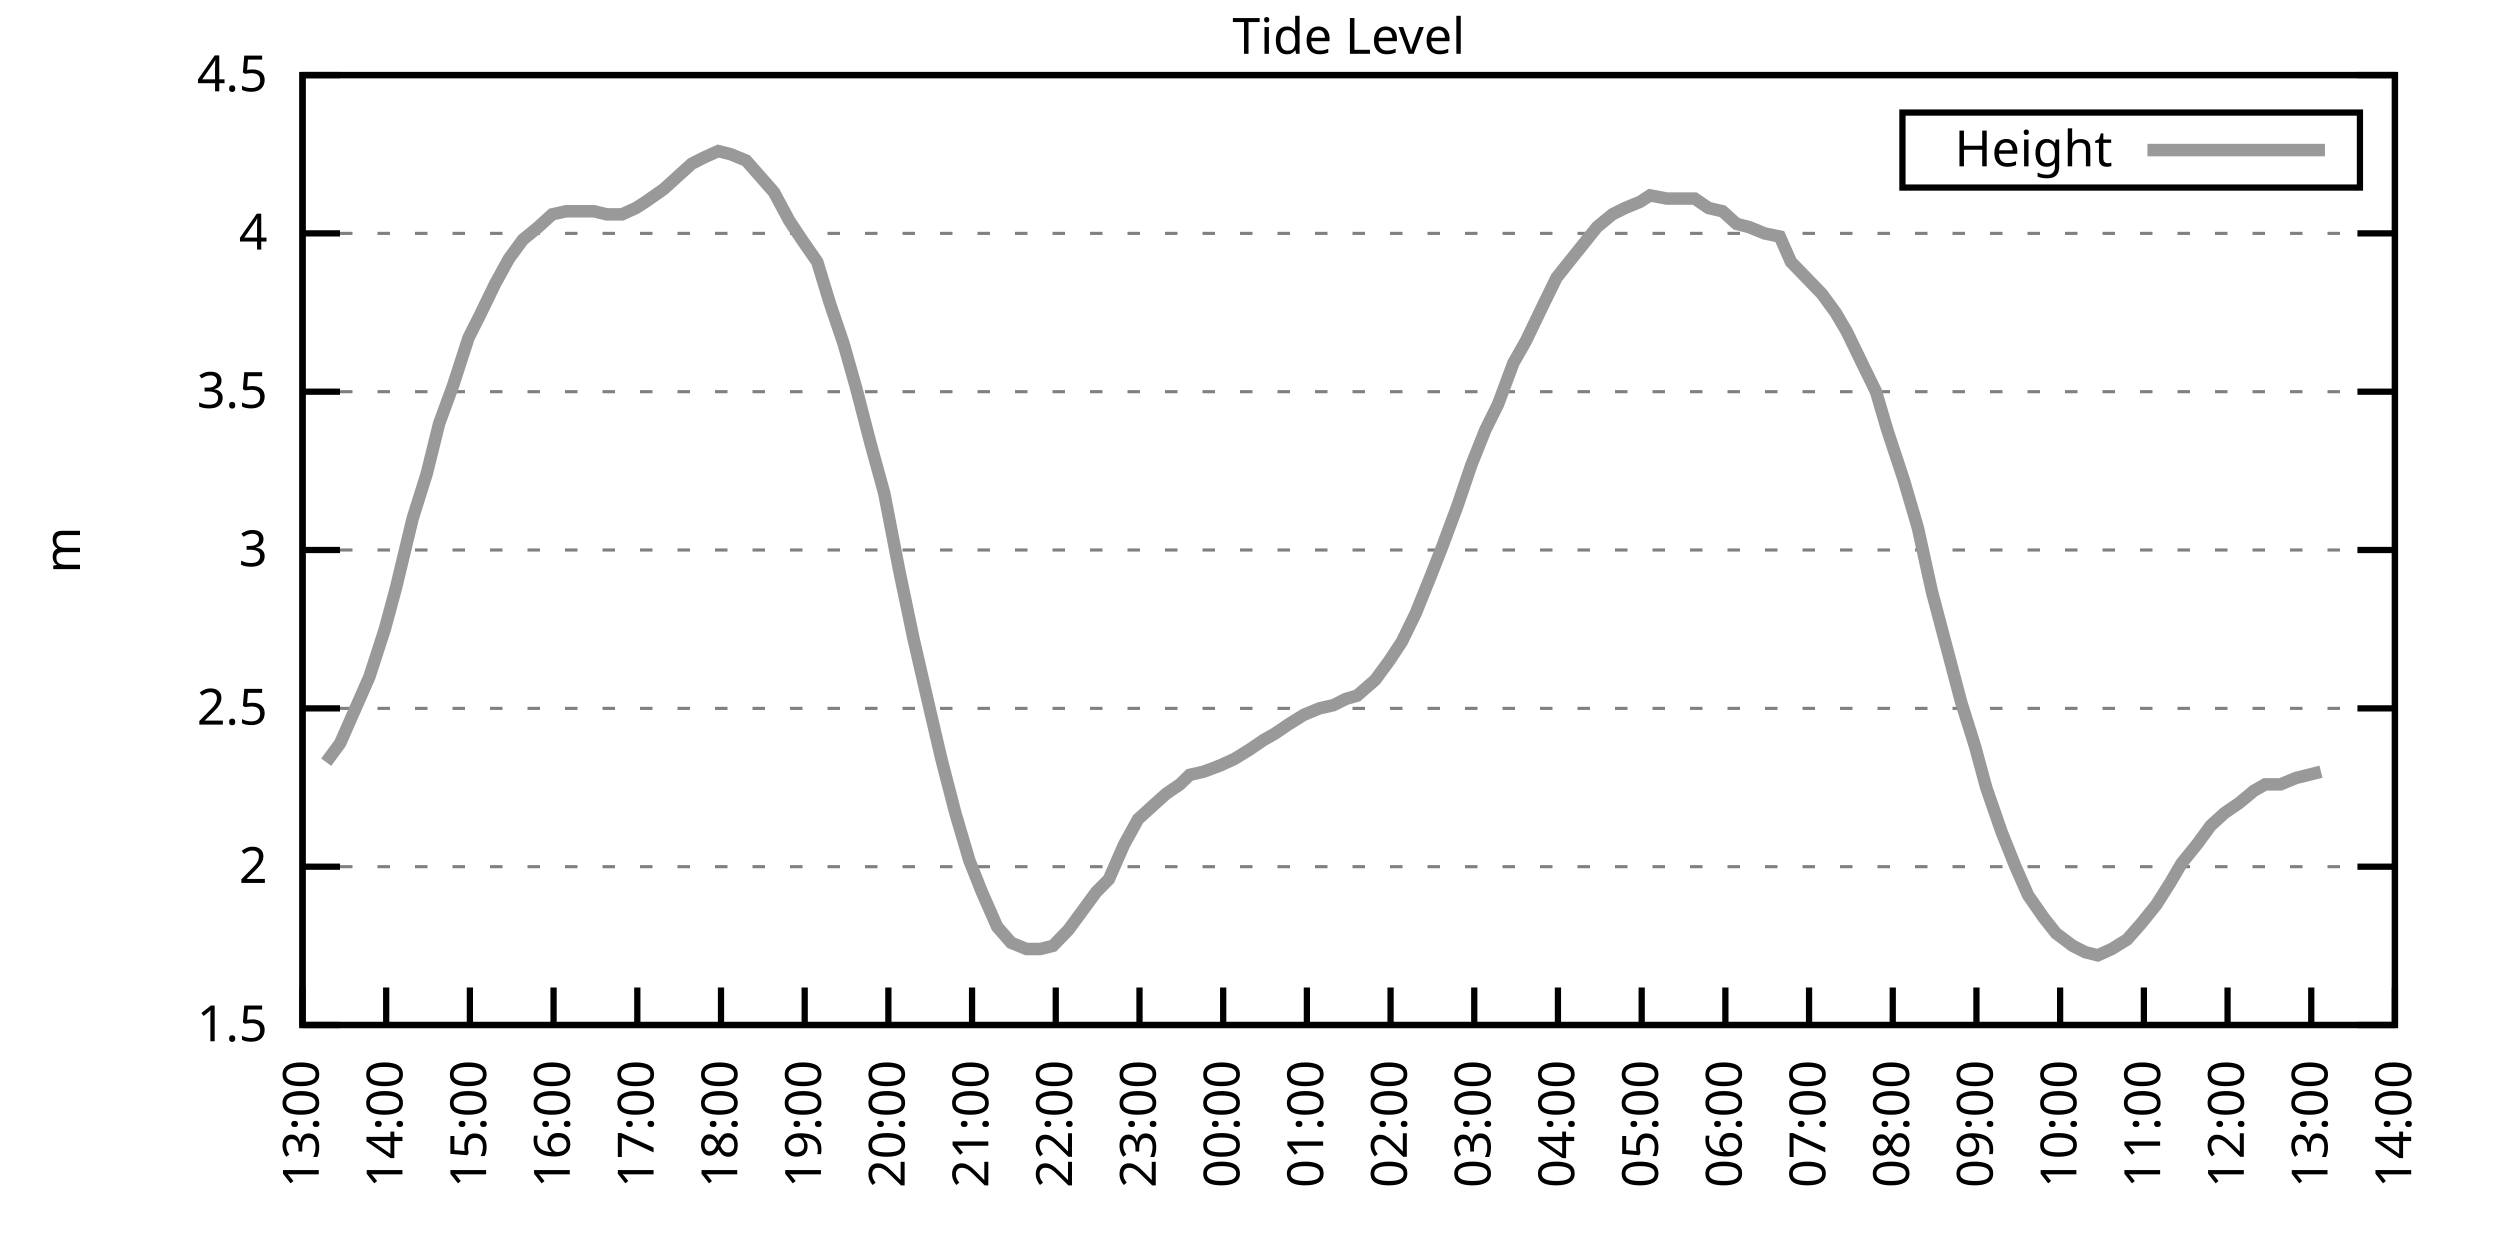
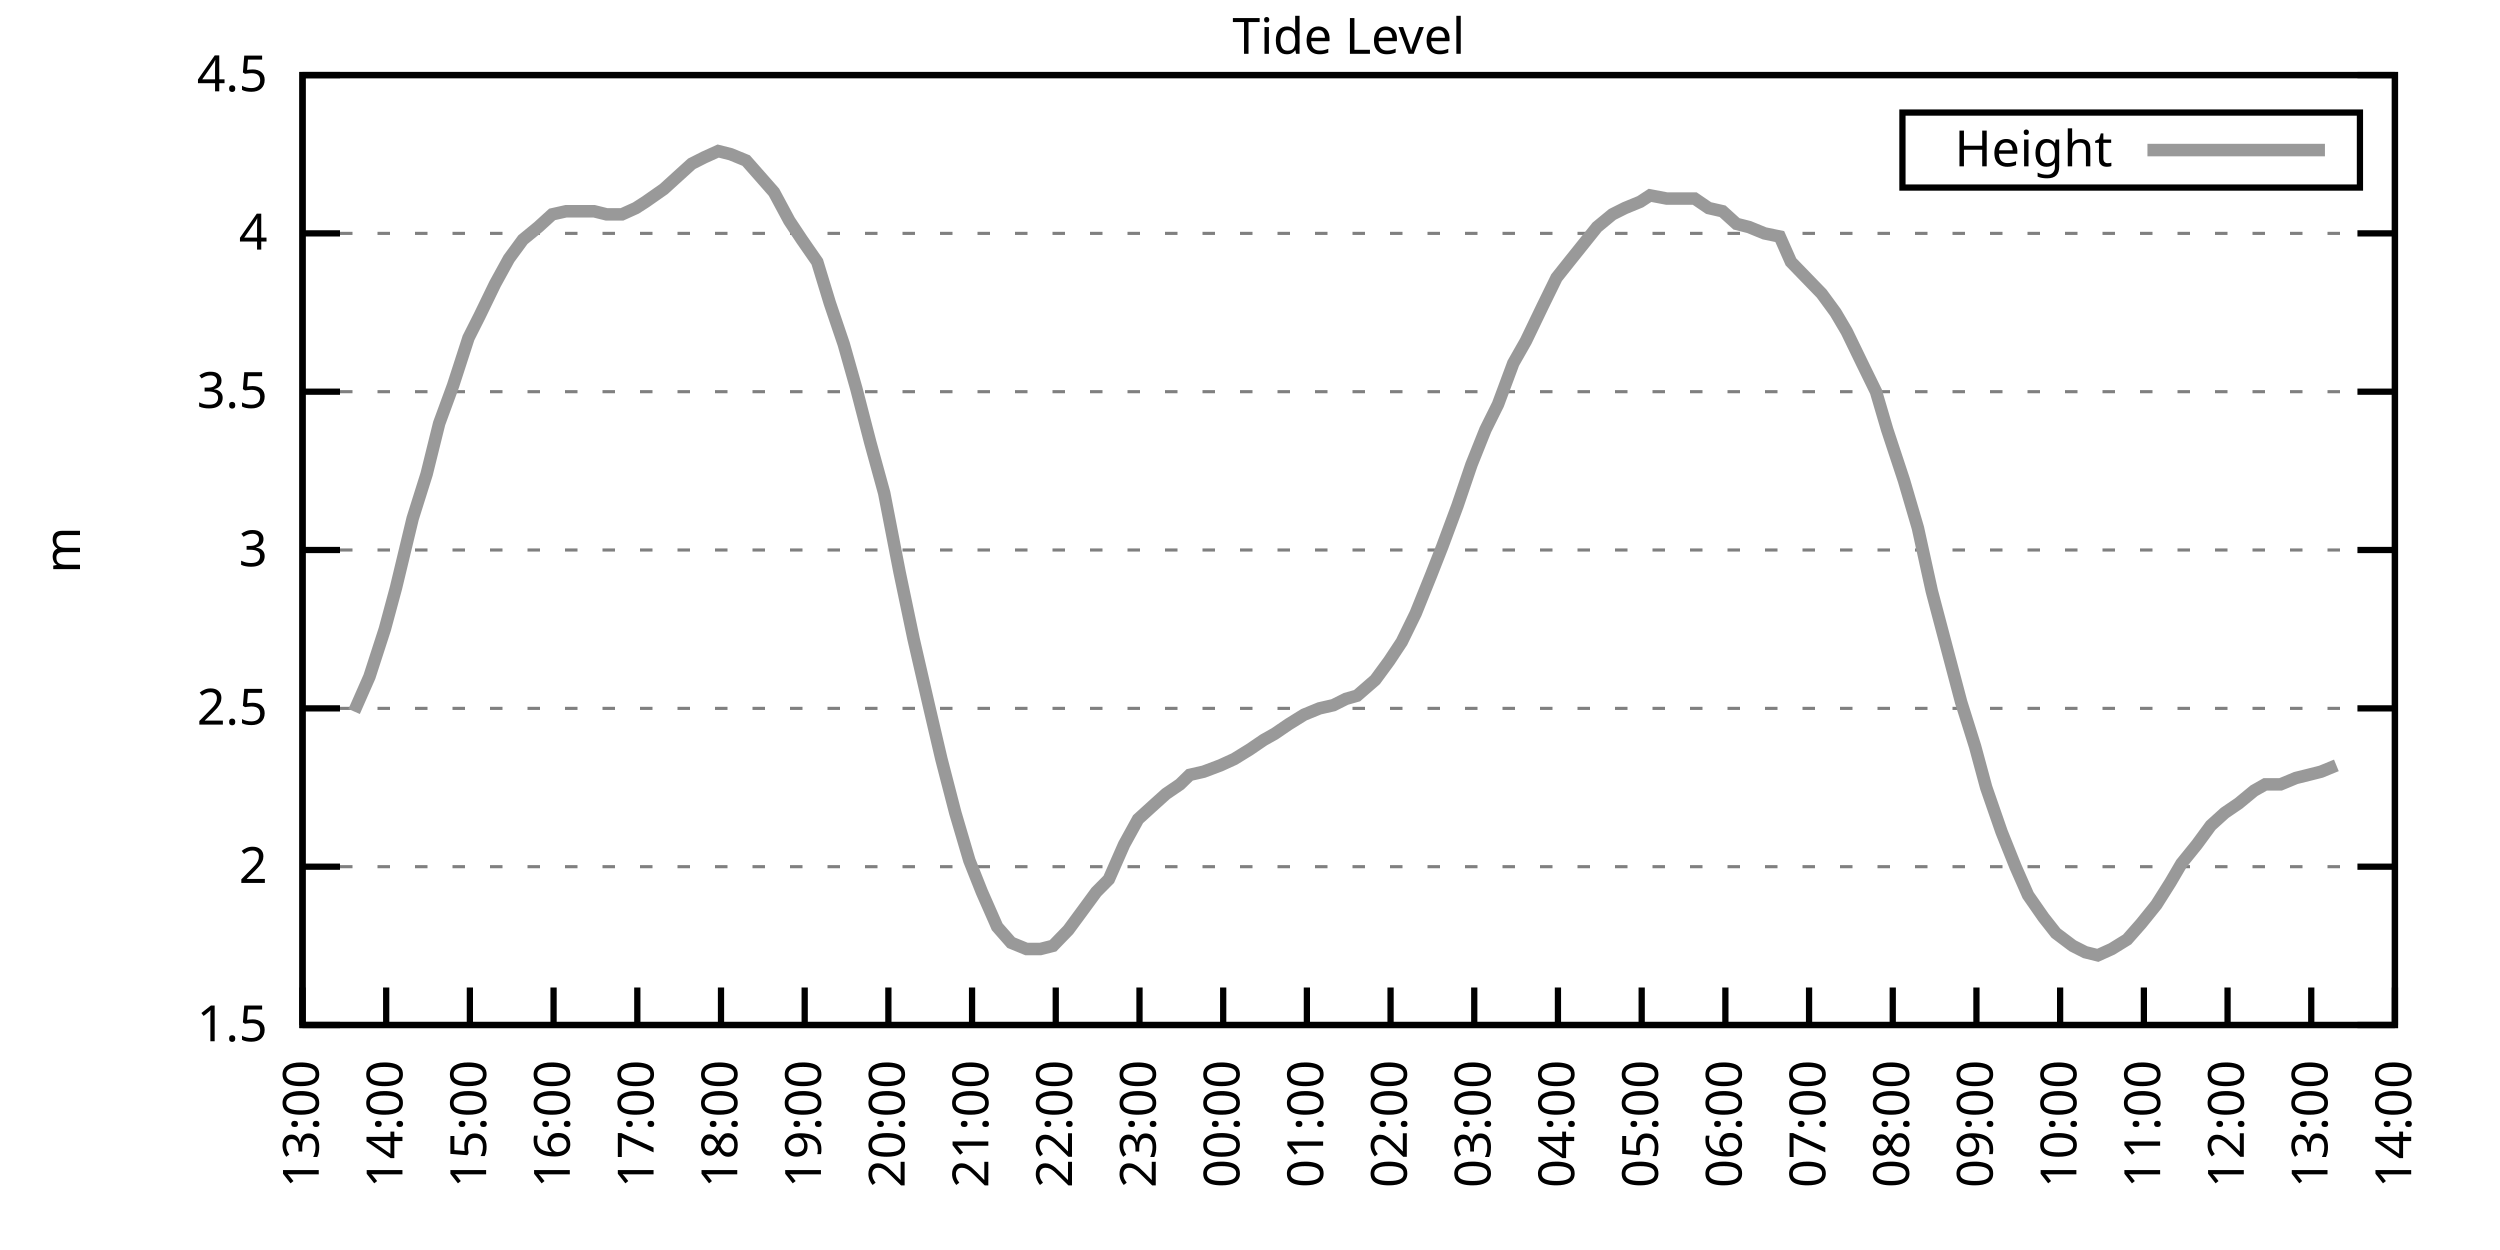
<svg xmlns="http://www.w3.org/2000/svg" xmlns:xlink="http://www.w3.org/1999/xlink" width="400" height="200" viewBox="0 0 400 200">
  <g id="gnuplot_canvas">
    <rect x="0" y="0" width="400" height="200" fill="none" />
    <defs>
      <circle id="gpDot" r="0.5" stroke-width="0.5" stroke="currentColor" />
      <path id="gpPt0" stroke-width="0.333" stroke="currentColor" d="M-1,0 h2 M0,-1 v2" />
      <path id="gpPt1" stroke-width="0.333" stroke="currentColor" d="M-1,-1 L1,1 M1,-1 L-1,1" />
      <path id="gpPt2" stroke-width="0.333" stroke="currentColor" d="M-1,0 L1,0 M0,-1 L0,1 M-1,-1 L1,1 M-1,1 L1,-1" />
      <rect id="gpPt3" stroke-width="0.333" stroke="currentColor" x="-1" y="-1" width="2" height="2" />
      <rect id="gpPt4" stroke-width="0.333" stroke="currentColor" fill="currentColor" x="-1" y="-1" width="2" height="2" />
      <circle id="gpPt5" stroke-width="0.333" stroke="currentColor" cx="0" cy="0" r="1" />
      <use xlink:href="#gpPt5" id="gpPt6" fill="currentColor" stroke="none" />
      <path id="gpPt7" stroke-width="0.333" stroke="currentColor" d="M0,-1.33 L-1.33,0.67 L1.33,0.67 z" />
      <use xlink:href="#gpPt7" id="gpPt8" fill="currentColor" stroke="none" />
      <use xlink:href="#gpPt7" id="gpPt9" stroke="currentColor" transform="rotate(180)" />
      <use xlink:href="#gpPt9" id="gpPt10" fill="currentColor" stroke="none" />
      <use xlink:href="#gpPt3" id="gpPt11" stroke="currentColor" transform="rotate(45)" />
      <use xlink:href="#gpPt11" id="gpPt12" fill="currentColor" stroke="none" />
      <path id="gpPt13" stroke-width="0.333" stroke="currentColor" d="M0,1.330 L1.265,0.411 L0.782,-1.067 L-0.782,-1.076 L-1.265,0.411 z" />
      <use xlink:href="#gpPt13" id="gpPt14" fill="currentColor" stroke="none" />
      <filter id="textbox" filterUnits="objectBoundingBox" x="0" y="0" height="1" width="1">
        <feFlood flood-color="white" flood-opacity="1" result="bgnd" />
        <feComposite in="SourceGraphic" in2="bgnd" operator="atop" />
      </filter>
      <filter id="greybox" filterUnits="objectBoundingBox" x="0" y="0" height="1" width="1">
        <feFlood flood-color="lightgrey" flood-opacity="1" result="grey" />
        <feComposite in="SourceGraphic" in2="grey" operator="atop" />
      </filter>
    </defs>
    <g fill="none" color="white" stroke="currentColor" stroke-width="1.00" stroke-linecap="butt" stroke-linejoin="miter">
</g>
    <g fill="none" color="black" stroke="currentColor" stroke-width="1.00" stroke-linecap="butt" stroke-linejoin="miter">
      <g stroke="none" shape-rendering="crispEdges">
        <polygon fill="rgb(255, 255, 255)" points="48.40,164.00 383.18,164.00 383.18,12.02 48.40,12.02 " />
      </g>
    </g>
    <g fill="none" color="black" stroke="currentColor" stroke-width="1.00" stroke-linecap="butt" stroke-linejoin="miter">
</g>
    <g fill="none" color="black" stroke="black" stroke-width="0.50" stroke-linecap="butt" stroke-linejoin="miter">
</g>
    <g fill="none" color="gray" stroke="currentColor" stroke-width="0.50" stroke-linecap="butt" stroke-linejoin="miter">
      <path stroke="gray" stroke-dasharray="2,4" class="gridline" d="M48.40,164.00 L383.19,164.00  " />
    </g>
    <g fill="none" color="gray" stroke="gray" stroke-width="1.00" stroke-linecap="butt" stroke-linejoin="miter">
</g>
    <g fill="none" color="black" stroke="currentColor" stroke-width="1.00" stroke-linecap="butt" stroke-linejoin="miter">
      <path stroke="black" d="M48.40,164.00 L54.40,164.00 M383.19,164.00 L377.19,164.00  " />
      <g transform="translate(42.80,166.60)" stroke="none" fill="black" font-family="Sans" font-size="8.00" text-anchor="end">
        <text>
          <tspan font-family="Sans"> 1.5</tspan>
        </text>
      </g>
    </g>
    <g fill="none" color="black" stroke="currentColor" stroke-width="1.00" stroke-linecap="butt" stroke-linejoin="miter">
</g>
    <g fill="none" color="black" stroke="black" stroke-width="0.50" stroke-linecap="butt" stroke-linejoin="miter">
</g>
    <g fill="none" color="gray" stroke="currentColor" stroke-width="0.50" stroke-linecap="butt" stroke-linejoin="miter">
      <path stroke="gray" stroke-dasharray="2,4" class="gridline" d="M48.40,138.67 L383.19,138.67  " />
    </g>
    <g fill="none" color="gray" stroke="gray" stroke-width="1.00" stroke-linecap="butt" stroke-linejoin="miter">
</g>
    <g fill="none" color="black" stroke="currentColor" stroke-width="1.00" stroke-linecap="butt" stroke-linejoin="miter">
      <path stroke="black" d="M48.40,138.67 L54.40,138.67 M383.19,138.67 L377.19,138.67  " />
      <g transform="translate(42.80,141.27)" stroke="none" fill="black" font-family="Sans" font-size="8.00" text-anchor="end">
        <text>
          <tspan font-family="Sans"> 2</tspan>
        </text>
      </g>
    </g>
    <g fill="none" color="black" stroke="currentColor" stroke-width="1.00" stroke-linecap="butt" stroke-linejoin="miter">
</g>
    <g fill="none" color="black" stroke="black" stroke-width="0.50" stroke-linecap="butt" stroke-linejoin="miter">
</g>
    <g fill="none" color="gray" stroke="currentColor" stroke-width="0.50" stroke-linecap="butt" stroke-linejoin="miter">
      <path stroke="gray" stroke-dasharray="2,4" class="gridline" d="M48.40,113.34 L383.19,113.34  " />
    </g>
    <g fill="none" color="gray" stroke="gray" stroke-width="1.00" stroke-linecap="butt" stroke-linejoin="miter">
</g>
    <g fill="none" color="black" stroke="currentColor" stroke-width="1.00" stroke-linecap="butt" stroke-linejoin="miter">
      <path stroke="black" d="M48.40,113.34 L54.40,113.34 M383.19,113.34 L377.19,113.34  " />
      <g transform="translate(42.80,115.94)" stroke="none" fill="black" font-family="Sans" font-size="8.00" text-anchor="end">
        <text>
          <tspan font-family="Sans"> 2.5</tspan>
        </text>
      </g>
    </g>
    <g fill="none" color="black" stroke="currentColor" stroke-width="1.00" stroke-linecap="butt" stroke-linejoin="miter">
</g>
    <g fill="none" color="black" stroke="black" stroke-width="0.50" stroke-linecap="butt" stroke-linejoin="miter">
</g>
    <g fill="none" color="gray" stroke="currentColor" stroke-width="0.50" stroke-linecap="butt" stroke-linejoin="miter">
      <path stroke="gray" stroke-dasharray="2,4" class="gridline" d="M48.40,88.00 L383.19,88.00  " />
    </g>
    <g fill="none" color="gray" stroke="gray" stroke-width="1.00" stroke-linecap="butt" stroke-linejoin="miter">
</g>
    <g fill="none" color="black" stroke="currentColor" stroke-width="1.00" stroke-linecap="butt" stroke-linejoin="miter">
      <path stroke="black" d="M48.40,88.00 L54.40,88.00 M383.19,88.00 L377.19,88.00  " />
      <g transform="translate(42.80,90.60)" stroke="none" fill="black" font-family="Sans" font-size="8.00" text-anchor="end">
        <text>
          <tspan font-family="Sans"> 3</tspan>
        </text>
      </g>
    </g>
    <g fill="none" color="black" stroke="currentColor" stroke-width="1.00" stroke-linecap="butt" stroke-linejoin="miter">
</g>
    <g fill="none" color="black" stroke="black" stroke-width="0.50" stroke-linecap="butt" stroke-linejoin="miter">
</g>
    <g fill="none" color="gray" stroke="currentColor" stroke-width="0.50" stroke-linecap="butt" stroke-linejoin="miter">
      <path stroke="gray" stroke-dasharray="2,4" class="gridline" d="M48.40,62.67 L383.19,62.67  " />
    </g>
    <g fill="none" color="gray" stroke="gray" stroke-width="1.00" stroke-linecap="butt" stroke-linejoin="miter">
</g>
    <g fill="none" color="black" stroke="currentColor" stroke-width="1.00" stroke-linecap="butt" stroke-linejoin="miter">
      <path stroke="black" d="M48.40,62.67 L54.40,62.67 M383.19,62.67 L377.19,62.67  " />
      <g transform="translate(42.80,65.27)" stroke="none" fill="black" font-family="Sans" font-size="8.00" text-anchor="end">
        <text>
          <tspan font-family="Sans"> 3.5</tspan>
        </text>
      </g>
    </g>
    <g fill="none" color="black" stroke="currentColor" stroke-width="1.00" stroke-linecap="butt" stroke-linejoin="miter">
</g>
    <g fill="none" color="black" stroke="black" stroke-width="0.50" stroke-linecap="butt" stroke-linejoin="miter">
</g>
    <g fill="none" color="gray" stroke="currentColor" stroke-width="0.50" stroke-linecap="butt" stroke-linejoin="miter">
      <path stroke="gray" stroke-dasharray="2,4" class="gridline" d="M48.40,37.34 L383.19,37.34  " />
    </g>
    <g fill="none" color="gray" stroke="gray" stroke-width="1.00" stroke-linecap="butt" stroke-linejoin="miter">
</g>
    <g fill="none" color="black" stroke="currentColor" stroke-width="1.00" stroke-linecap="butt" stroke-linejoin="miter">
      <path stroke="black" d="M48.40,37.34 L54.40,37.34 M383.19,37.34 L377.19,37.34  " />
      <g transform="translate(42.80,39.94)" stroke="none" fill="black" font-family="Sans" font-size="8.00" text-anchor="end">
        <text>
          <tspan font-family="Sans"> 4</tspan>
        </text>
      </g>
    </g>
    <g fill="none" color="black" stroke="currentColor" stroke-width="1.00" stroke-linecap="butt" stroke-linejoin="miter">
</g>
    <g fill="none" color="black" stroke="black" stroke-width="0.50" stroke-linecap="butt" stroke-linejoin="miter">
</g>
    <g fill="none" color="gray" stroke="currentColor" stroke-width="0.50" stroke-linecap="butt" stroke-linejoin="miter">
      <path stroke="gray" stroke-dasharray="2,4" class="gridline" d="M48.40,12.01 L383.19,12.01  " />
    </g>
    <g fill="none" color="gray" stroke="gray" stroke-width="1.00" stroke-linecap="butt" stroke-linejoin="miter">
</g>
    <g fill="none" color="black" stroke="currentColor" stroke-width="1.00" stroke-linecap="butt" stroke-linejoin="miter">
      <path stroke="black" d="M48.40,12.01 L54.40,12.01 M383.19,12.01 L377.19,12.01  " />
      <g transform="translate(42.80,14.61)" stroke="none" fill="black" font-family="Sans" font-size="8.00" text-anchor="end">
        <text>
          <tspan font-family="Sans"> 4.5</tspan>
        </text>
      </g>
    </g>
    <g fill="none" color="black" stroke="currentColor" stroke-width="1.00" stroke-linecap="butt" stroke-linejoin="miter">
      <path stroke="black" d="M48.40,164.00 L48.40,158.00  " />
      <g transform="translate(51.00,169.60) rotate(270.00)" stroke="none" fill="black" font-family="Sans" font-size="8.00" text-anchor="end">
        <text>
          <tspan font-family="Sans">13:00</tspan>
        </text>
      </g>
    </g>
    <g fill="none" color="black" stroke="currentColor" stroke-width="1.00" stroke-linecap="butt" stroke-linejoin="miter">
      <path stroke="black" d="M61.79,164.00 L61.79,158.00  " />
      <g transform="translate(64.39,169.60) rotate(270.00)" stroke="none" fill="black" font-family="Sans" font-size="8.00" text-anchor="end">
        <text>
          <tspan font-family="Sans">14:00</tspan>
        </text>
      </g>
    </g>
    <g fill="none" color="black" stroke="currentColor" stroke-width="1.00" stroke-linecap="butt" stroke-linejoin="miter">
      <path stroke="black" d="M75.18,164.00 L75.18,158.00  " />
      <g transform="translate(77.78,169.60) rotate(270.00)" stroke="none" fill="black" font-family="Sans" font-size="8.00" text-anchor="end">
        <text>
          <tspan font-family="Sans">15:00</tspan>
        </text>
      </g>
    </g>
    <g fill="none" color="black" stroke="currentColor" stroke-width="1.00" stroke-linecap="butt" stroke-linejoin="miter">
      <path stroke="black" d="M88.57,164.00 L88.57,158.00  " />
      <g transform="translate(91.17,169.60) rotate(270.00)" stroke="none" fill="black" font-family="Sans" font-size="8.00" text-anchor="end">
        <text>
          <tspan font-family="Sans">16:00</tspan>
        </text>
      </g>
    </g>
    <g fill="none" color="black" stroke="currentColor" stroke-width="1.00" stroke-linecap="butt" stroke-linejoin="miter">
      <path stroke="black" d="M101.97,164.00 L101.97,158.00  " />
      <g transform="translate(104.57,169.60) rotate(270.00)" stroke="none" fill="black" font-family="Sans" font-size="8.00" text-anchor="end">
        <text>
          <tspan font-family="Sans">17:00</tspan>
        </text>
      </g>
    </g>
    <g fill="none" color="black" stroke="currentColor" stroke-width="1.00" stroke-linecap="butt" stroke-linejoin="miter">
      <path stroke="black" d="M115.36,164.00 L115.36,158.00  " />
      <g transform="translate(117.96,169.60) rotate(270.00)" stroke="none" fill="black" font-family="Sans" font-size="8.00" text-anchor="end">
        <text>
          <tspan font-family="Sans">18:00</tspan>
        </text>
      </g>
    </g>
    <g fill="none" color="black" stroke="currentColor" stroke-width="1.00" stroke-linecap="butt" stroke-linejoin="miter">
      <path stroke="black" d="M128.75,164.00 L128.75,158.00  " />
      <g transform="translate(131.35,169.60) rotate(270.00)" stroke="none" fill="black" font-family="Sans" font-size="8.00" text-anchor="end">
        <text>
          <tspan font-family="Sans">19:00</tspan>
        </text>
      </g>
    </g>
    <g fill="none" color="black" stroke="currentColor" stroke-width="1.00" stroke-linecap="butt" stroke-linejoin="miter">
      <path stroke="black" d="M142.14,164.00 L142.14,158.00  " />
      <g transform="translate(144.74,169.60) rotate(270.00)" stroke="none" fill="black" font-family="Sans" font-size="8.00" text-anchor="end">
        <text>
          <tspan font-family="Sans">20:00</tspan>
        </text>
      </g>
    </g>
    <g fill="none" color="black" stroke="currentColor" stroke-width="1.00" stroke-linecap="butt" stroke-linejoin="miter">
      <path stroke="black" d="M155.53,164.00 L155.53,158.00  " />
      <g transform="translate(158.13,169.60) rotate(270.00)" stroke="none" fill="black" font-family="Sans" font-size="8.00" text-anchor="end">
        <text>
          <tspan font-family="Sans">21:00</tspan>
        </text>
      </g>
    </g>
    <g fill="none" color="black" stroke="currentColor" stroke-width="1.00" stroke-linecap="butt" stroke-linejoin="miter">
      <path stroke="black" d="M168.92,164.00 L168.92,158.00  " />
      <g transform="translate(171.52,169.60) rotate(270.00)" stroke="none" fill="black" font-family="Sans" font-size="8.00" text-anchor="end">
        <text>
          <tspan font-family="Sans">22:00</tspan>
        </text>
      </g>
    </g>
    <g fill="none" color="black" stroke="currentColor" stroke-width="1.00" stroke-linecap="butt" stroke-linejoin="miter">
      <path stroke="black" d="M182.32,164.00 L182.32,158.00  " />
      <g transform="translate(184.92,169.60) rotate(270.00)" stroke="none" fill="black" font-family="Sans" font-size="8.00" text-anchor="end">
        <text>
          <tspan font-family="Sans">23:00</tspan>
        </text>
      </g>
    </g>
    <g fill="none" color="black" stroke="currentColor" stroke-width="1.00" stroke-linecap="butt" stroke-linejoin="miter">
      <path stroke="black" d="M195.71,164.00 L195.71,158.00  " />
      <g transform="translate(198.31,169.60) rotate(270.00)" stroke="none" fill="black" font-family="Sans" font-size="8.00" text-anchor="end">
        <text>
          <tspan font-family="Sans">00:00</tspan>
        </text>
      </g>
    </g>
    <g fill="none" color="black" stroke="currentColor" stroke-width="1.00" stroke-linecap="butt" stroke-linejoin="miter">
      <path stroke="black" d="M209.10,164.00 L209.10,158.00  " />
      <g transform="translate(211.70,169.60) rotate(270.00)" stroke="none" fill="black" font-family="Sans" font-size="8.00" text-anchor="end">
        <text>
          <tspan font-family="Sans">01:00</tspan>
        </text>
      </g>
    </g>
    <g fill="none" color="black" stroke="currentColor" stroke-width="1.00" stroke-linecap="butt" stroke-linejoin="miter">
      <path stroke="black" d="M222.49,164.00 L222.49,158.00  " />
      <g transform="translate(225.09,169.60) rotate(270.00)" stroke="none" fill="black" font-family="Sans" font-size="8.00" text-anchor="end">
        <text>
          <tspan font-family="Sans">02:00</tspan>
        </text>
      </g>
    </g>
    <g fill="none" color="black" stroke="currentColor" stroke-width="1.00" stroke-linecap="butt" stroke-linejoin="miter">
      <path stroke="black" d="M235.88,164.00 L235.88,158.00  " />
      <g transform="translate(238.48,169.60) rotate(270.00)" stroke="none" fill="black" font-family="Sans" font-size="8.00" text-anchor="end">
        <text>
          <tspan font-family="Sans">03:00</tspan>
        </text>
      </g>
    </g>
    <g fill="none" color="black" stroke="currentColor" stroke-width="1.00" stroke-linecap="butt" stroke-linejoin="miter">
      <path stroke="black" d="M249.27,164.00 L249.27,158.00  " />
      <g transform="translate(251.87,169.60) rotate(270.00)" stroke="none" fill="black" font-family="Sans" font-size="8.00" text-anchor="end">
        <text>
          <tspan font-family="Sans">04:00</tspan>
        </text>
      </g>
    </g>
    <g fill="none" color="black" stroke="currentColor" stroke-width="1.00" stroke-linecap="butt" stroke-linejoin="miter">
      <path stroke="black" d="M262.67,164.00 L262.67,158.00  " />
      <g transform="translate(265.27,169.60) rotate(270.00)" stroke="none" fill="black" font-family="Sans" font-size="8.00" text-anchor="end">
        <text>
          <tspan font-family="Sans">05:00</tspan>
        </text>
      </g>
    </g>
    <g fill="none" color="black" stroke="currentColor" stroke-width="1.00" stroke-linecap="butt" stroke-linejoin="miter">
      <path stroke="black" d="M276.06,164.00 L276.06,158.00  " />
      <g transform="translate(278.66,169.60) rotate(270.00)" stroke="none" fill="black" font-family="Sans" font-size="8.00" text-anchor="end">
        <text>
          <tspan font-family="Sans">06:00</tspan>
        </text>
      </g>
    </g>
    <g fill="none" color="black" stroke="currentColor" stroke-width="1.00" stroke-linecap="butt" stroke-linejoin="miter">
      <path stroke="black" d="M289.45,164.00 L289.45,158.00  " />
      <g transform="translate(292.05,169.60) rotate(270.00)" stroke="none" fill="black" font-family="Sans" font-size="8.00" text-anchor="end">
        <text>
          <tspan font-family="Sans">07:00</tspan>
        </text>
      </g>
    </g>
    <g fill="none" color="black" stroke="currentColor" stroke-width="1.00" stroke-linecap="butt" stroke-linejoin="miter">
      <path stroke="black" d="M302.84,164.00 L302.84,158.00  " />
      <g transform="translate(305.44,169.60) rotate(270.00)" stroke="none" fill="black" font-family="Sans" font-size="8.00" text-anchor="end">
        <text>
          <tspan font-family="Sans">08:00</tspan>
        </text>
      </g>
    </g>
    <g fill="none" color="black" stroke="currentColor" stroke-width="1.00" stroke-linecap="butt" stroke-linejoin="miter">
      <path stroke="black" d="M316.23,164.00 L316.23,158.00  " />
      <g transform="translate(318.83,169.60) rotate(270.00)" stroke="none" fill="black" font-family="Sans" font-size="8.00" text-anchor="end">
        <text>
          <tspan font-family="Sans">09:00</tspan>
        </text>
      </g>
    </g>
    <g fill="none" color="black" stroke="currentColor" stroke-width="1.00" stroke-linecap="butt" stroke-linejoin="miter">
      <path stroke="black" d="M329.62,164.00 L329.62,158.00  " />
      <g transform="translate(332.22,169.60) rotate(270.00)" stroke="none" fill="black" font-family="Sans" font-size="8.00" text-anchor="end">
        <text>
          <tspan font-family="Sans">10:00</tspan>
        </text>
      </g>
    </g>
    <g fill="none" color="black" stroke="currentColor" stroke-width="1.00" stroke-linecap="butt" stroke-linejoin="miter">
      <path stroke="black" d="M343.02,164.00 L343.02,158.00  " />
      <g transform="translate(345.62,169.60) rotate(270.00)" stroke="none" fill="black" font-family="Sans" font-size="8.00" text-anchor="end">
        <text>
          <tspan font-family="Sans">11:00</tspan>
        </text>
      </g>
    </g>
    <g fill="none" color="black" stroke="currentColor" stroke-width="1.00" stroke-linecap="butt" stroke-linejoin="miter">
      <path stroke="black" d="M356.41,164.00 L356.41,158.00  " />
      <g transform="translate(359.01,169.60) rotate(270.00)" stroke="none" fill="black" font-family="Sans" font-size="8.00" text-anchor="end">
        <text>
          <tspan font-family="Sans">12:00</tspan>
        </text>
      </g>
    </g>
    <g fill="none" color="black" stroke="currentColor" stroke-width="1.00" stroke-linecap="butt" stroke-linejoin="miter">
      <path stroke="black" d="M369.80,164.00 L369.80,158.00  " />
      <g transform="translate(372.40,169.60) rotate(270.00)" stroke="none" fill="black" font-family="Sans" font-size="8.00" text-anchor="end">
        <text>
          <tspan font-family="Sans">13:00</tspan>
        </text>
      </g>
    </g>
    <g fill="none" color="black" stroke="currentColor" stroke-width="1.00" stroke-linecap="butt" stroke-linejoin="miter">
      <path stroke="black" d="M383.19,164.00 L383.19,158.00  " />
      <g transform="translate(385.79,169.60) rotate(270.00)" stroke="none" fill="black" font-family="Sans" font-size="8.00" text-anchor="end">
        <text>
          <tspan font-family="Sans">14:00</tspan>
        </text>
      </g>
    </g>
    <g fill="none" color="black" stroke="currentColor" stroke-width="1.00" stroke-linecap="butt" stroke-linejoin="miter">
</g>
    <g fill="none" color="black" stroke="currentColor" stroke-width="1.00" stroke-linecap="butt" stroke-linejoin="miter">
      <path stroke="black" d="M48.40,12.01 L48.40,164.00 L383.19,164.00 L383.19,12.01 L48.40,12.01 Z  " />
    </g>
    <g fill="none" color="black" stroke="currentColor" stroke-width="1.00" stroke-linecap="butt" stroke-linejoin="miter">
</g>
    <g fill="none" color="black" stroke="currentColor" stroke-width="1.00" stroke-linecap="butt" stroke-linejoin="miter">
      <path stroke="black" d="M304.39,30.01 L304.39,18.01 L377.59,18.01 L377.59,30.01 L304.39,30.01 Z  " />
    </g>
    <g id="Tide_level_plot_1">
      <g fill="none" color="white" stroke="black" stroke-width="2.00" stroke-linecap="butt" stroke-linejoin="miter">
</g>
      <g fill="none" color="black" stroke="currentColor" stroke-width="2.00" stroke-linecap="butt" stroke-linejoin="miter">
        <g transform="translate(337.99,26.61)" stroke="none" fill="black" font-family="Sans" font-size="8.00" text-anchor="end">
          <text>
            <tspan font-family="Sans">Height</tspan>
          </text>
        </g>
      </g>
      <g fill="none" color="black" stroke="currentColor" stroke-width="2.00" stroke-linecap="butt" stroke-linejoin="miter">
-         <path stroke="rgb(153, 153, 153)" d="M343.59,24.01 L371.99,24.01 M52.19,121.95 L54.43,118.91 L56.66,113.84 L59.11,108.27 L61.57,100.67 L63.35,94.08   L66.03,82.94 L68.26,75.85 L70.27,67.74 L72.50,61.66 L74.96,54.06 L76.75,50.51 L79.20,45.45 L81.43,41.39   L83.66,38.35 L86.12,36.33 L88.35,34.30 L90.58,33.80 L92.82,33.80 L95.05,33.80 L97.06,34.30 L99.51,34.30   L101.74,33.29 L103.31,32.28 L106.21,30.25 L108.44,28.22 L110.67,26.20 L112.68,25.18 L114.91,24.17 L116.92,24.68   L119.38,25.69 L121.61,28.22 L123.84,30.76 L126.29,35.32 L128.30,38.35 L130.76,41.90 L132.77,48.49 L135.00,55.07   L137.01,62.17 L139.24,70.78 L141.47,78.89 L143.93,91.55 L146.16,102.19 L148.61,112.83 L150.62,121.44 L152.85,130.06   L155.09,137.66 L157.10,142.72 L159.55,148.29 L161.78,150.83 L164.24,151.84 L166.47,151.84 L168.48,151.33 L170.93,148.80   L173.17,145.76 L175.40,142.72 L177.41,140.69 L179.86,135.12 L182.09,131.07 L184.32,129.04 L186.56,127.02 L188.79,125.50   L190.35,123.98 L192.58,123.47 L195.26,122.46 L197.49,121.44 L199.95,119.92 L202.18,118.40 L203.97,117.39 L206.20,115.87   L208.65,114.35 L211.11,113.34 L213.34,112.83 L215.35,111.82 L217.13,111.31 L220.04,108.78 L222.27,105.74 L224.28,102.70   L226.51,98.14 L228.96,92.06 L230.75,87.50 L233.20,80.91 L235.44,74.33 L237.67,68.75 L239.68,64.70 L242.13,58.11   L244.14,54.57 L246.82,48.99 L249.05,44.43 L251.06,41.90 L255.52,36.33 L257.98,34.30 L259.99,33.29 L262.44,32.28   L264.00,31.26 L266.68,31.77 L268.92,31.77 L271.15,31.77 L273.38,33.29 L275.61,33.80 L277.84,35.82 L279.85,36.33   L282.31,37.34 L284.76,37.85 L286.55,41.90 L289.00,44.43 L291.46,46.97 L293.69,50.01 L295.48,53.05 L297.93,58.11   L300.16,62.67 L301.95,68.75 L304.63,76.86 L306.86,84.46 L309.09,94.59 L311.10,102.19 L313.78,112.32 L316.01,119.42   L317.79,126.00 L320.25,133.10 L322.48,138.67 L324.49,143.23 L326.95,146.77 L328.95,149.31 L331.63,151.33 L333.64,152.35   L335.65,152.85 L337.88,151.84 L340.34,150.32 L342.57,147.79 L345.02,144.75 L347.26,141.20 L349.04,138.16 L351.50,135.12   L353.73,132.08 L355.96,130.06 L358.19,128.54 L360.65,126.51 L362.43,125.50 L364.89,125.50 L367.34,124.48 L369.35,123.98   L371.36,123.47  " />
+         <path stroke="rgb(153, 153, 153)" d="M343.59,24.01 L371.99,24.01 M56.66,113.84 L59.11,108.27 L61.57,100.67 L63.35,94.08 L66.03,82.94 L68.26,75.85   L70.27,67.74 L72.50,61.66 L74.96,54.06 L76.75,50.51 L79.20,45.45 L81.43,41.39 L83.66,38.35 L86.12,36.33   L88.35,34.30 L90.58,33.80 L92.82,33.80 L95.05,33.80 L97.06,34.30 L99.51,34.30 L101.74,33.29 L103.31,32.28   L106.21,30.25 L108.44,28.22 L110.67,26.20 L112.68,25.18 L114.91,24.17 L116.92,24.68 L119.38,25.69 L121.61,28.22   L123.84,30.76 L126.29,35.32 L128.30,38.35 L130.76,41.90 L132.77,48.49 L135.00,55.07 L137.01,62.17 L139.24,70.78   L141.47,78.89 L143.93,91.55 L146.16,102.19 L148.61,112.83 L150.62,121.44 L152.85,130.06 L155.09,137.66 L157.10,142.72   L159.55,148.29 L161.78,150.83 L164.24,151.84 L166.47,151.84 L168.48,151.33 L170.93,148.80 L173.17,145.76 L175.40,142.72   L177.41,140.69 L179.86,135.12 L182.09,131.07 L184.32,129.04 L186.56,127.02 L188.79,125.50 L190.35,123.98 L192.58,123.47   L195.26,122.46 L197.49,121.44 L199.95,119.92 L202.18,118.40 L203.97,117.39 L206.20,115.87 L208.65,114.35 L211.11,113.34   L213.34,112.83 L215.35,111.82 L217.13,111.31 L220.04,108.78 L222.27,105.74 L224.28,102.70 L226.51,98.14 L228.96,92.06   L230.75,87.50 L233.20,80.91 L235.44,74.33 L237.67,68.75 L239.68,64.70 L242.13,58.11 L244.14,54.57 L246.82,48.99   L249.05,44.43 L251.06,41.90 L255.52,36.33 L257.98,34.30 L259.99,33.29 L262.44,32.28 L264.00,31.26 L266.68,31.77   L268.92,31.77 L271.15,31.77 L273.38,33.29 L275.61,33.80 L277.84,35.82 L279.85,36.33 L282.31,37.34 L284.76,37.85   L286.55,41.90 L289.00,44.43 L291.46,46.97 L293.69,50.01 L295.48,53.05 L297.93,58.11 L300.16,62.67 L301.95,68.75   L304.63,76.86 L306.86,84.46 L309.09,94.59 L311.10,102.19 L313.78,112.32 L316.01,119.42 L317.79,126.00 L320.25,133.10   L322.48,138.67 L324.49,143.23 L326.95,146.77 L328.95,149.31 L331.63,151.33 L333.64,152.35 L335.65,152.85 L337.88,151.84   L340.34,150.32 L342.57,147.79 L345.02,144.75 L347.26,141.20 L349.04,138.16 L351.50,135.12 L353.73,132.08 L355.96,130.06   L358.19,128.54 L360.65,126.51 L362.43,125.50 L364.89,125.50 L367.34,124.48 L369.35,123.98 L371.36,123.47 L373.82,122.46    " />
      </g>
    </g>
    <g fill="none" color="black" stroke="currentColor" stroke-width="2.00" stroke-linecap="butt" stroke-linejoin="miter">
</g>
    <g fill="none" color="black" stroke="black" stroke-width="1.00" stroke-linecap="butt" stroke-linejoin="miter">
</g>
    <g fill="none" color="black" stroke="currentColor" stroke-width="1.00" stroke-linecap="butt" stroke-linejoin="miter">
      <path stroke="black" d="M48.40,12.01 L48.40,164.00 L383.19,164.00 L383.19,12.01 L48.40,12.01 Z  " />
      <g transform="translate(12.80,88.01) rotate(270.00)" stroke="none" fill="black" font-family="Sans" font-size="8.00" text-anchor="middle">
        <text>
          <tspan font-family="Sans">m</tspan>
        </text>
      </g>
    </g>
    <g fill="none" color="black" stroke="currentColor" stroke-width="1.00" stroke-linecap="butt" stroke-linejoin="miter">
</g>
    <g fill="none" color="black" stroke="currentColor" stroke-width="1.00" stroke-linecap="butt" stroke-linejoin="miter">
      <g transform="translate(215.79,8.61)" stroke="none" fill="black" font-family="Sans" font-size="8.00" text-anchor="middle">
        <text>
          <tspan font-family="Sans">Tide Level</tspan>
        </text>
      </g>
    </g>
    <g fill="none" color="black" stroke="currentColor" stroke-width="1.00" stroke-linecap="butt" stroke-linejoin="miter">
</g>
  </g>
</svg>
